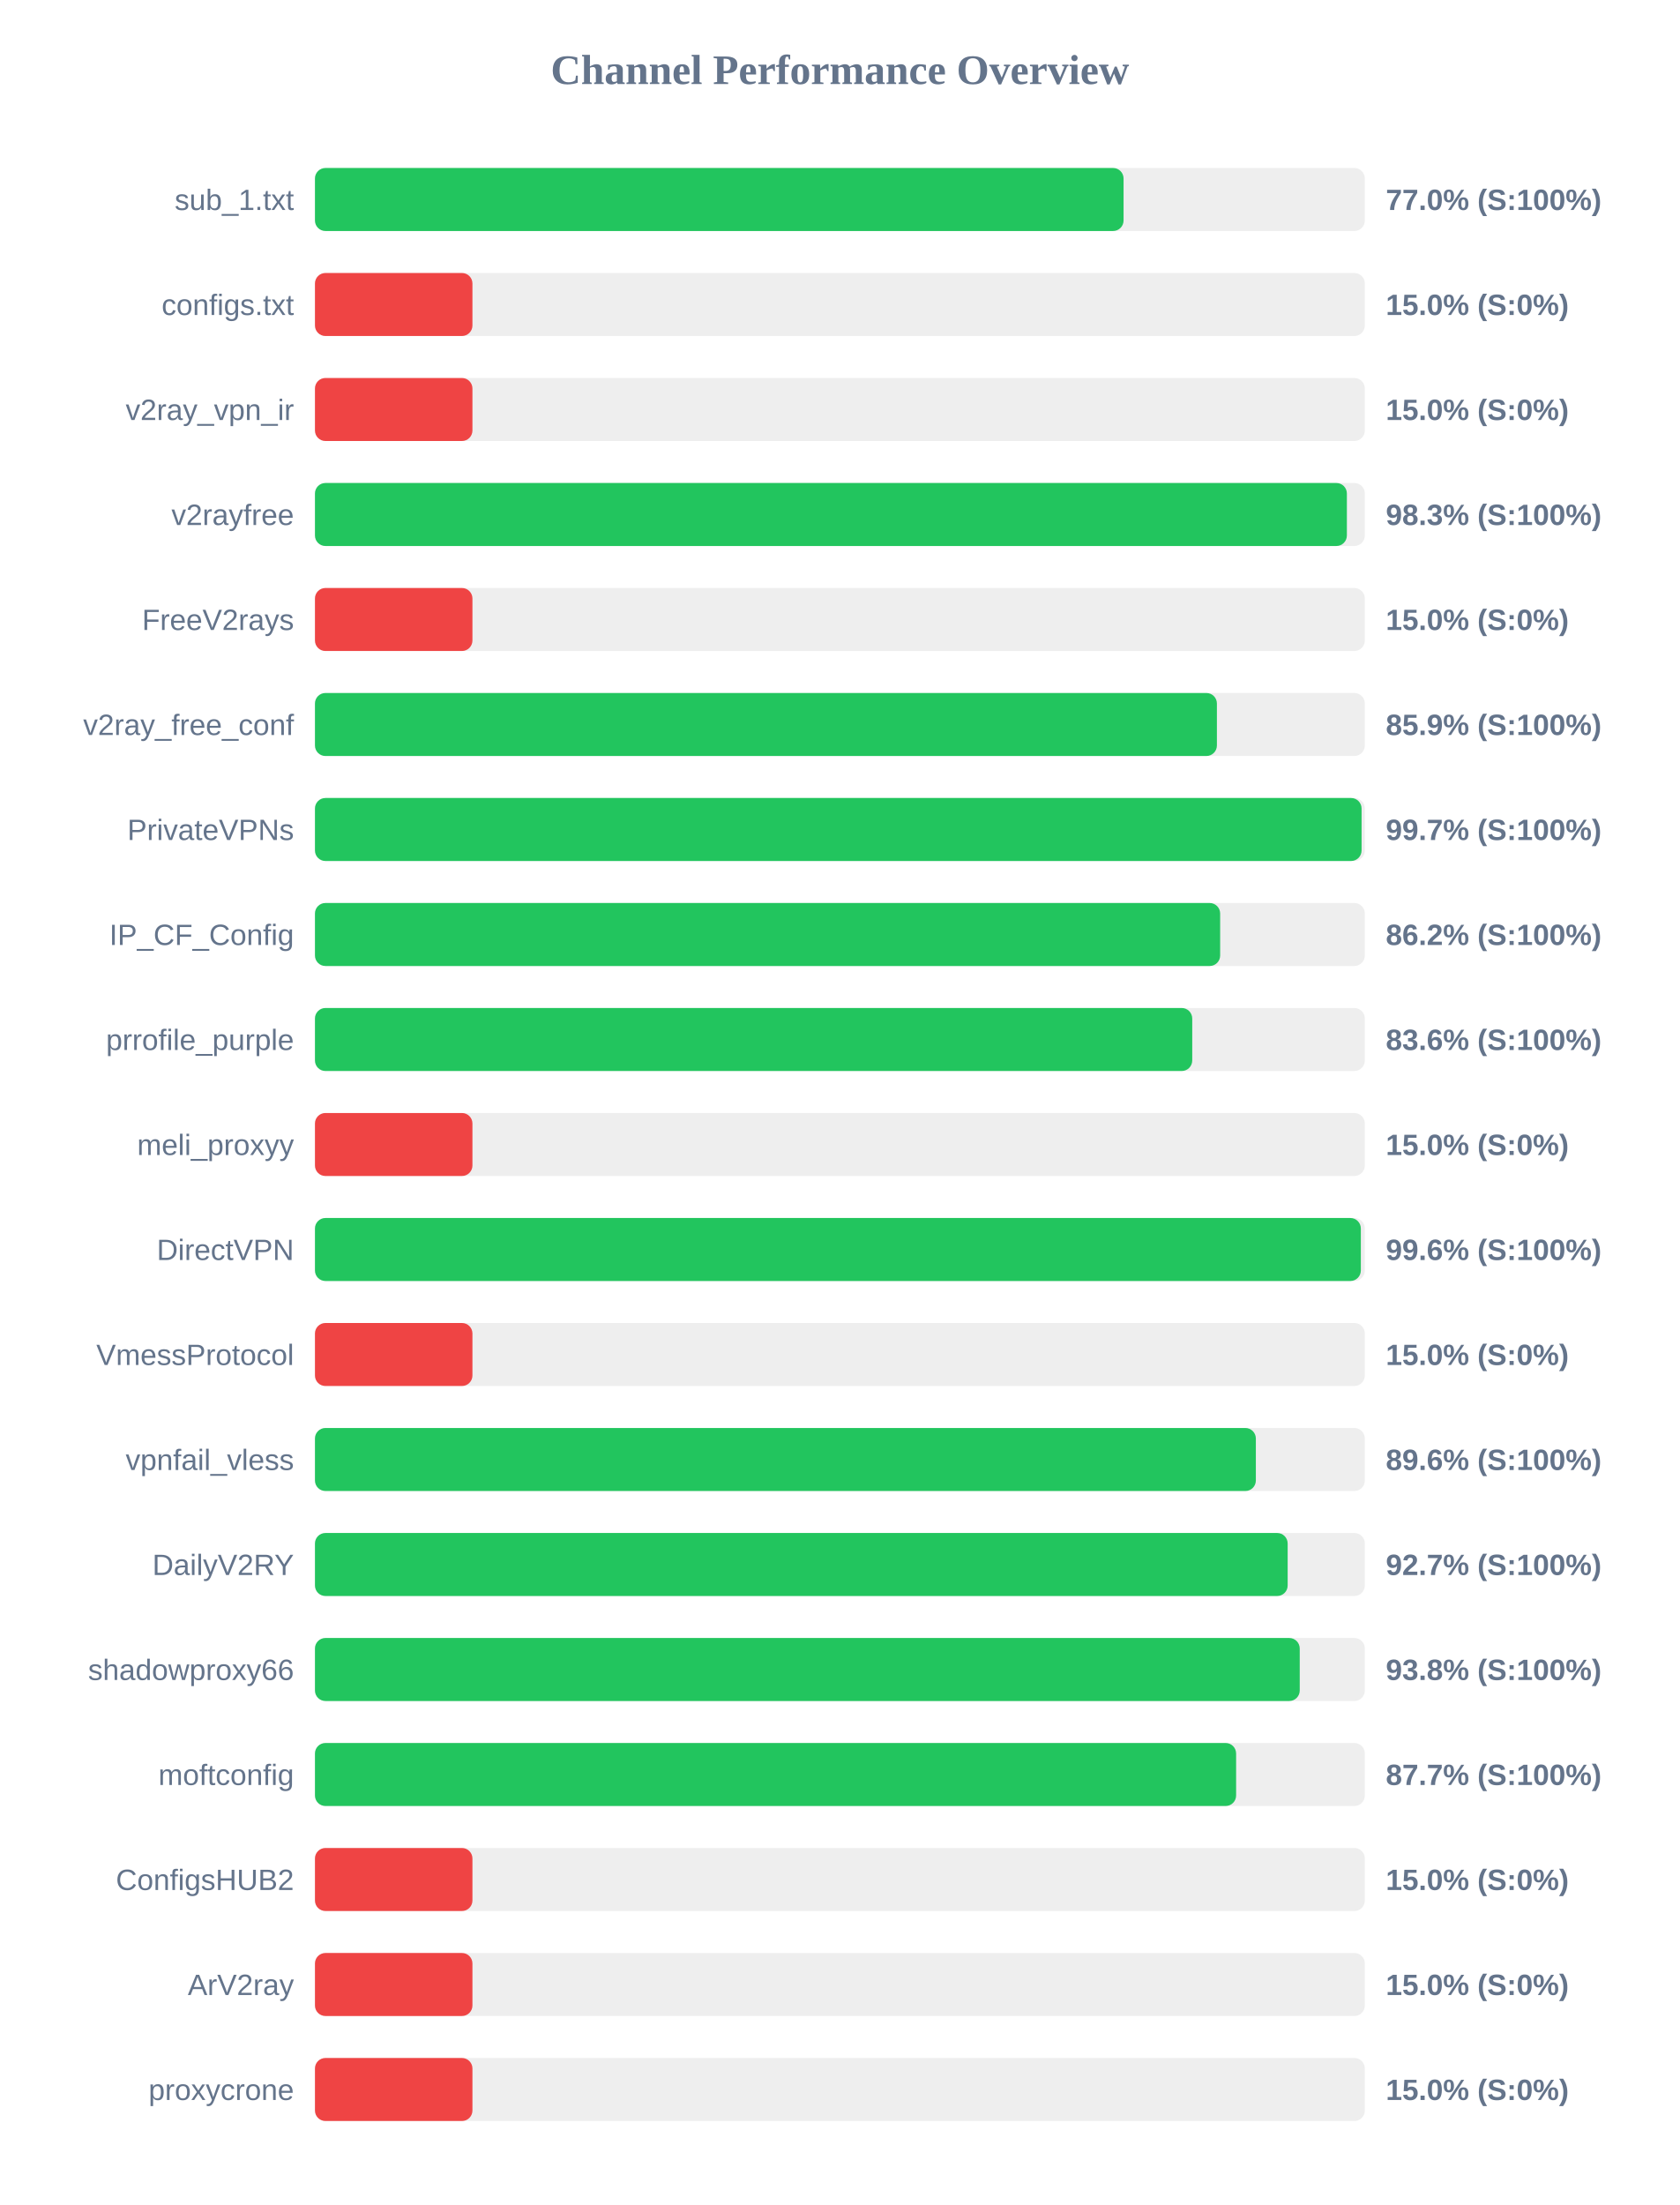
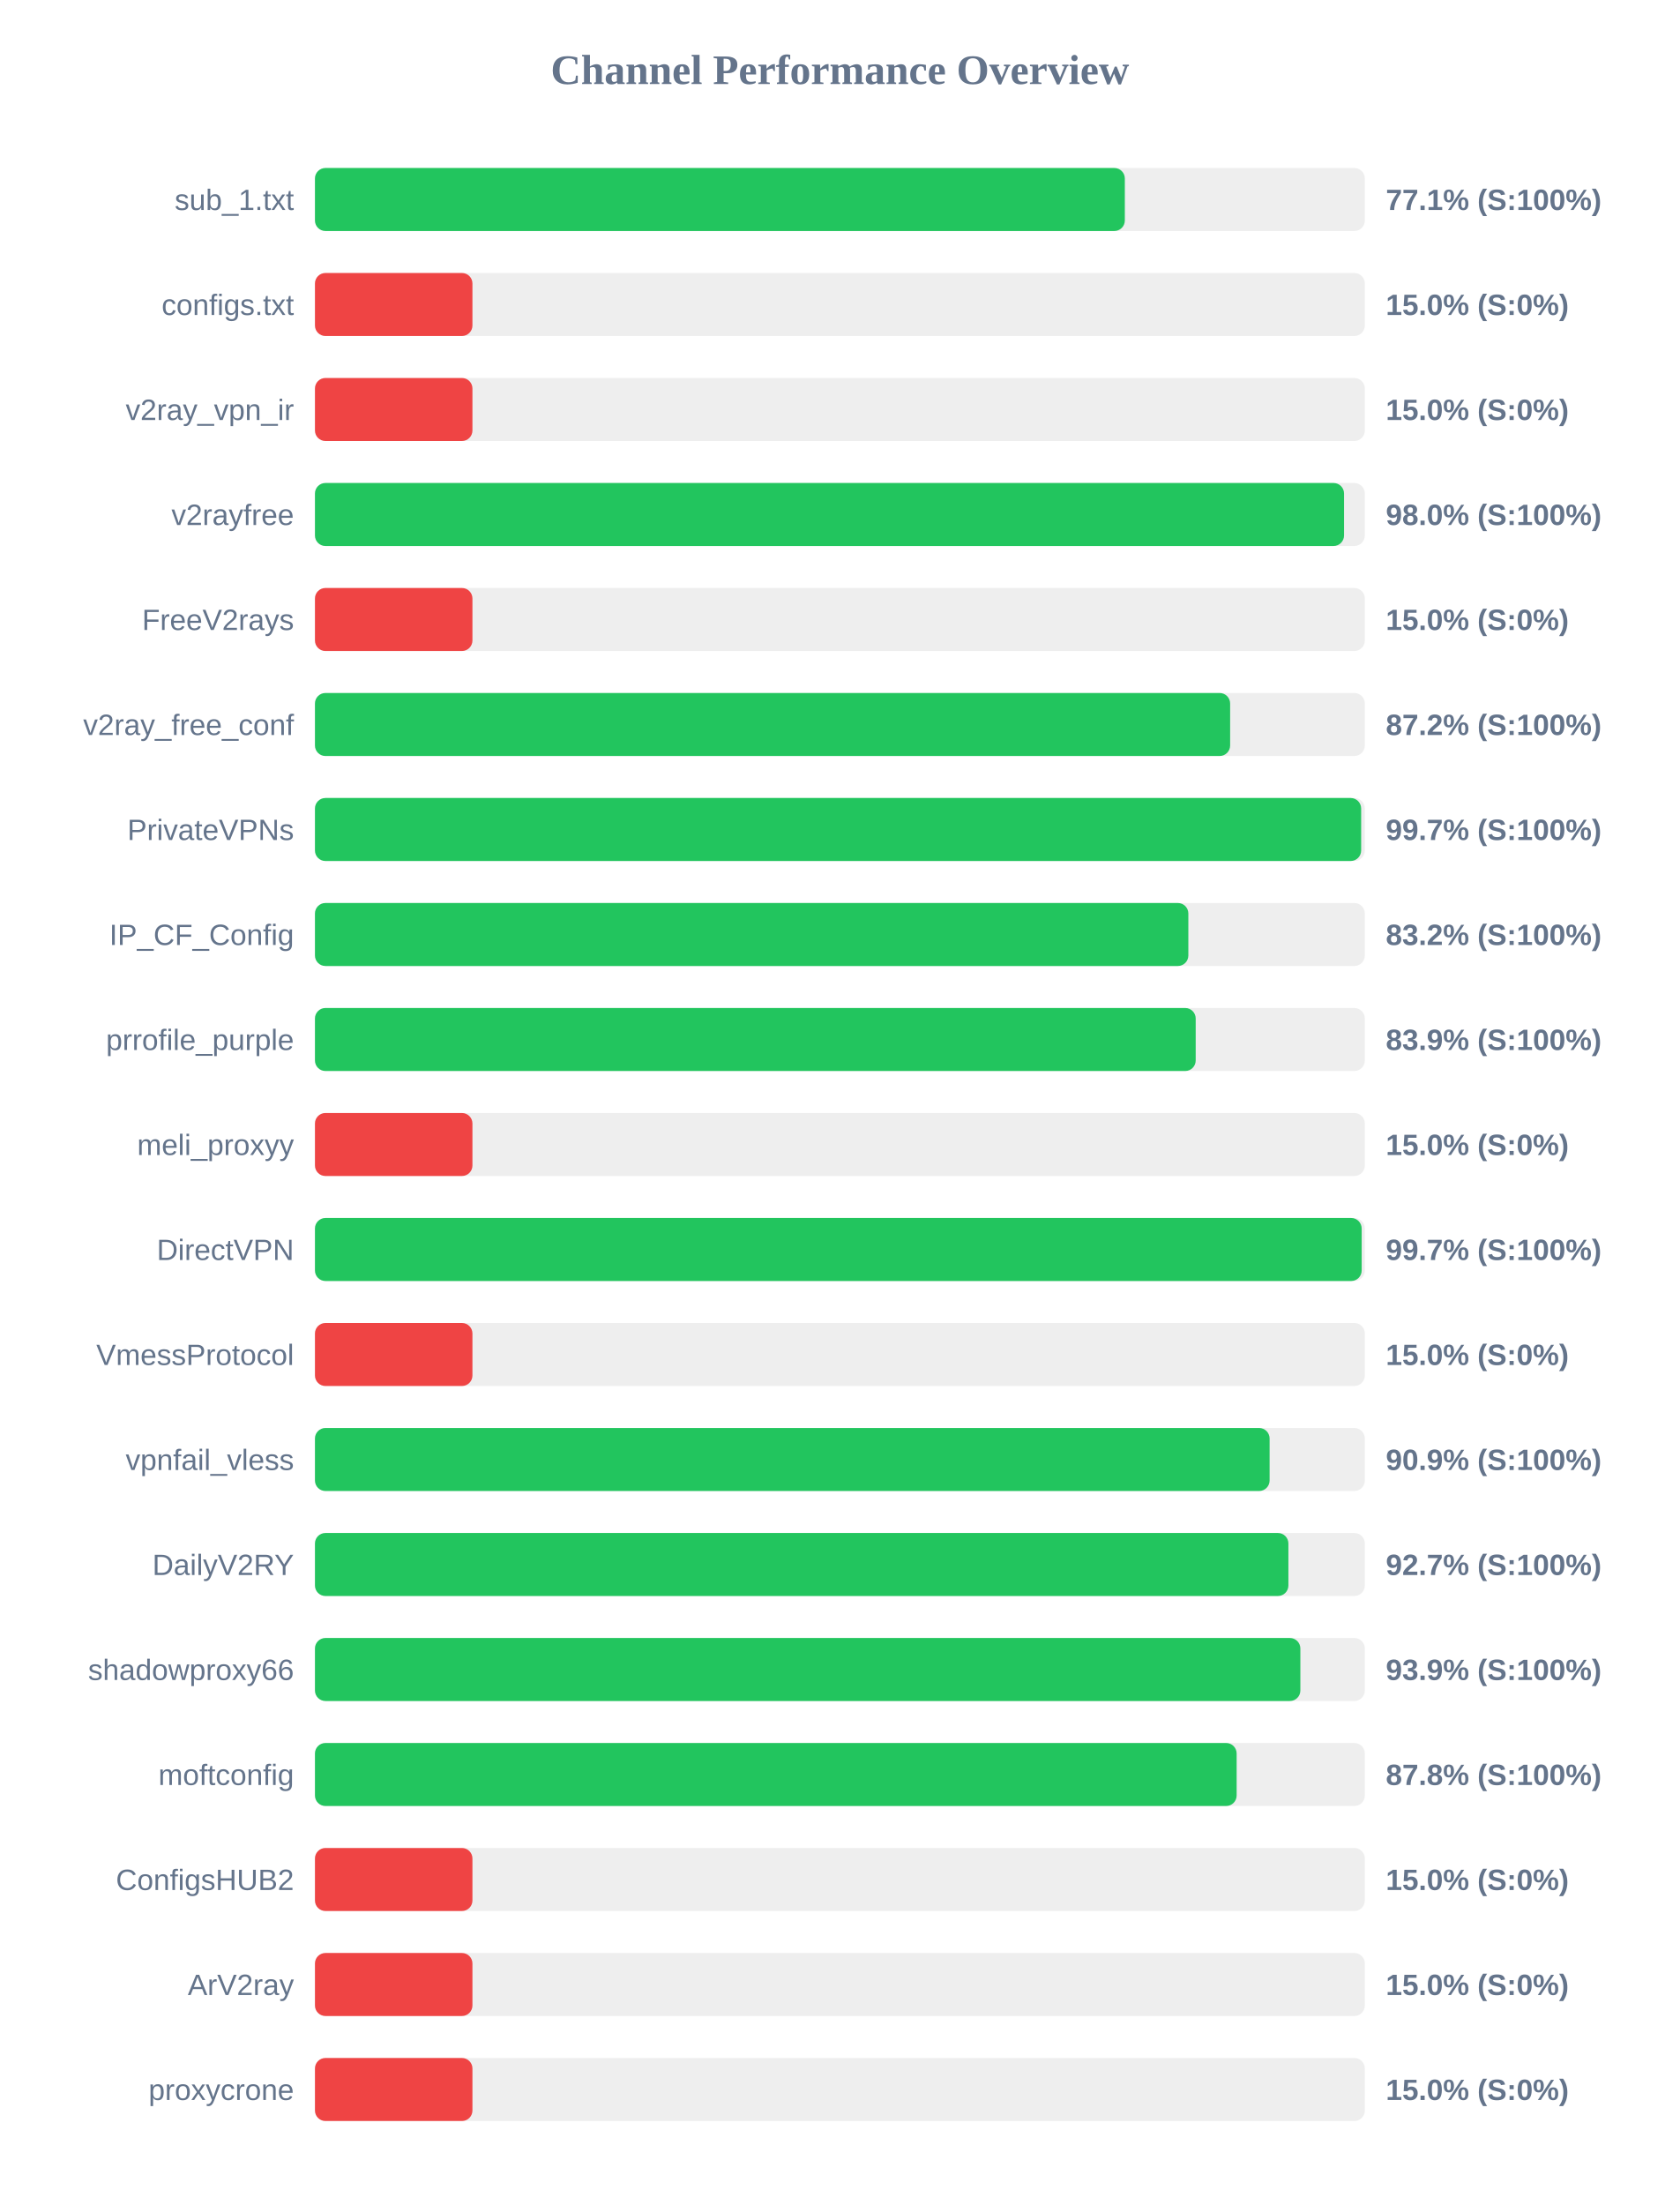
<svg xmlns="http://www.w3.org/2000/svg" width="800" height="1050" version="1.1">
  <style>
        .row { font: 14px Arial; fill: #64748b; }
        .score { font: bold 14px Arial; fill: #64748b; }
    </style>
  <text x="400" y="40" text-anchor="middle" font-size="20px" font-weight="bold" fill="#64748b">Channel Performance Overview</text>
  <rect x="150" y="80" width="500" height="30" fill="#eee" rx="5" />
-   <rect x="150" y="80" width="385.1" height="30" fill="#22c55e" rx="5" />
+   <rect x="150" y="80" width="385.7" height="30" fill="#22c55e" rx="5" />
  <text x="140" y="100" text-anchor="end" class="row">sub_1.txt</text>
-   <text x="660" y="100" text-anchor="start" class="score">77.0% (S:100%)</text>
+   <text x="660" y="100" text-anchor="start" class="score">77.1% (S:100%)</text>
  <rect x="150" y="130" width="500" height="30" fill="#eee" rx="5" />
  <rect x="150" y="130" width="75.0" height="30" fill="#ef4444" rx="5" />
  <text x="140" y="150" text-anchor="end" class="row">configs.txt</text>
  <text x="660" y="150" text-anchor="start" class="score">15.0% (S:0%)</text>
  <rect x="150" y="180" width="500" height="30" fill="#eee" rx="5" />
  <rect x="150" y="180" width="75.0" height="30" fill="#ef4444" rx="5" />
  <text x="140" y="200" text-anchor="end" class="row">v2ray_vpn_ir</text>
  <text x="660" y="200" text-anchor="start" class="score">15.0% (S:0%)</text>
  <rect x="150" y="230" width="500" height="30" fill="#eee" rx="5" />
-   <rect x="150" y="230" width="491.45" height="30" fill="#22c55e" rx="5" />
+   <rect x="150" y="230" width="490.1" height="30" fill="#22c55e" rx="5" />
  <text x="140" y="250" text-anchor="end" class="row">v2rayfree</text>
-   <text x="660" y="250" text-anchor="start" class="score">98.3% (S:100%)</text>
+   <text x="660" y="250" text-anchor="start" class="score">98.0% (S:100%)</text>
  <rect x="150" y="280" width="500" height="30" fill="#eee" rx="5" />
  <rect x="150" y="280" width="75.0" height="30" fill="#ef4444" rx="5" />
  <text x="140" y="300" text-anchor="end" class="row">FreeV2rays</text>
  <text x="660" y="300" text-anchor="start" class="score">15.0% (S:0%)</text>
  <rect x="150" y="330" width="500" height="30" fill="#eee" rx="5" />
-   <rect x="150" y="330" width="429.55" height="30" fill="#22c55e" rx="5" />
+   <rect x="150" y="330" width="435.85" height="30" fill="#22c55e" rx="5" />
  <text x="140" y="350" text-anchor="end" class="row">v2ray_free_conf</text>
-   <text x="660" y="350" text-anchor="start" class="score">85.9% (S:100%)</text>
+   <text x="660" y="350" text-anchor="start" class="score">87.2% (S:100%)</text>
  <rect x="150" y="380" width="500" height="30" fill="#eee" rx="5" />
-   <rect x="150" y="380" width="498.45" height="30" fill="#22c55e" rx="5" />
+   <rect x="150" y="380" width="498.25" height="30" fill="#22c55e" rx="5" />
  <text x="140" y="400" text-anchor="end" class="row">PrivateVPNs</text>
  <text x="660" y="400" text-anchor="start" class="score">99.7% (S:100%)</text>
  <rect x="150" y="430" width="500" height="30" fill="#eee" rx="5" />
-   <rect x="150" y="430" width="431.1" height="30" fill="#22c55e" rx="5" />
+   <rect x="150" y="430" width="415.95" height="30" fill="#22c55e" rx="5" />
  <text x="140" y="450" text-anchor="end" class="row">IP_CF_Config</text>
-   <text x="660" y="450" text-anchor="start" class="score">86.2% (S:100%)</text>
+   <text x="660" y="450" text-anchor="start" class="score">83.2% (S:100%)</text>
  <rect x="150" y="480" width="500" height="30" fill="#eee" rx="5" />
-   <rect x="150" y="480" width="417.8" height="30" fill="#22c55e" rx="5" />
+   <rect x="150" y="480" width="419.45" height="30" fill="#22c55e" rx="5" />
  <text x="140" y="500" text-anchor="end" class="row">prrofile_purple</text>
-   <text x="660" y="500" text-anchor="start" class="score">83.6% (S:100%)</text>
+   <text x="660" y="500" text-anchor="start" class="score">83.9% (S:100%)</text>
  <rect x="150" y="530" width="500" height="30" fill="#eee" rx="5" />
  <rect x="150" y="530" width="75.0" height="30" fill="#ef4444" rx="5" />
  <text x="140" y="550" text-anchor="end" class="row">meli_proxyy</text>
  <text x="660" y="550" text-anchor="start" class="score">15.0% (S:0%)</text>
  <rect x="150" y="580" width="500" height="30" fill="#eee" rx="5" />
-   <rect x="150" y="580" width="498.1" height="30" fill="#22c55e" rx="5" />
+   <rect x="150" y="580" width="498.5" height="30" fill="#22c55e" rx="5" />
  <text x="140" y="600" text-anchor="end" class="row">DirectVPN</text>
-   <text x="660" y="600" text-anchor="start" class="score">99.6% (S:100%)</text>
+   <text x="660" y="600" text-anchor="start" class="score">99.7% (S:100%)</text>
  <rect x="150" y="630" width="500" height="30" fill="#eee" rx="5" />
  <rect x="150" y="630" width="75.0" height="30" fill="#ef4444" rx="5" />
  <text x="140" y="650" text-anchor="end" class="row">VmessProtocol</text>
  <text x="660" y="650" text-anchor="start" class="score">15.0% (S:0%)</text>
  <rect x="150" y="680" width="500" height="30" fill="#eee" rx="5" />
-   <rect x="150" y="680" width="448.1" height="30" fill="#22c55e" rx="5" />
+   <rect x="150" y="680" width="454.65" height="30" fill="#22c55e" rx="5" />
  <text x="140" y="700" text-anchor="end" class="row">vpnfail_vless</text>
-   <text x="660" y="700" text-anchor="start" class="score">89.6% (S:100%)</text>
+   <text x="660" y="700" text-anchor="start" class="score">90.9% (S:100%)</text>
  <rect x="150" y="730" width="500" height="30" fill="#eee" rx="5" />
-   <rect x="150" y="730" width="463.25" height="30" fill="#22c55e" rx="5" />
+   <rect x="150" y="730" width="463.6" height="30" fill="#22c55e" rx="5" />
  <text x="140" y="750" text-anchor="end" class="row">DailyV2RY</text>
  <text x="660" y="750" text-anchor="start" class="score">92.7% (S:100%)</text>
  <rect x="150" y="780" width="500" height="30" fill="#eee" rx="5" />
-   <rect x="150" y="780" width="469.0" height="30" fill="#22c55e" rx="5" />
+   <rect x="150" y="780" width="469.3" height="30" fill="#22c55e" rx="5" />
  <text x="140" y="800" text-anchor="end" class="row">shadowproxy66</text>
-   <text x="660" y="800" text-anchor="start" class="score">93.8% (S:100%)</text>
+   <text x="660" y="800" text-anchor="start" class="score">93.9% (S:100%)</text>
  <rect x="150" y="830" width="500" height="30" fill="#eee" rx="5" />
-   <rect x="150" y="830" width="438.7" height="30" fill="#22c55e" rx="5" />
+   <rect x="150" y="830" width="438.95" height="30" fill="#22c55e" rx="5" />
  <text x="140" y="850" text-anchor="end" class="row">moftconfig</text>
-   <text x="660" y="850" text-anchor="start" class="score">87.7% (S:100%)</text>
+   <text x="660" y="850" text-anchor="start" class="score">87.8% (S:100%)</text>
  <rect x="150" y="880" width="500" height="30" fill="#eee" rx="5" />
  <rect x="150" y="880" width="75.0" height="30" fill="#ef4444" rx="5" />
  <text x="140" y="900" text-anchor="end" class="row">ConfigsHUB2</text>
  <text x="660" y="900" text-anchor="start" class="score">15.0% (S:0%)</text>
  <rect x="150" y="930" width="500" height="30" fill="#eee" rx="5" />
  <rect x="150" y="930" width="75.0" height="30" fill="#ef4444" rx="5" />
  <text x="140" y="950" text-anchor="end" class="row">ArV2ray</text>
  <text x="660" y="950" text-anchor="start" class="score">15.0% (S:0%)</text>
  <rect x="150" y="980" width="500" height="30" fill="#eee" rx="5" />
  <rect x="150" y="980" width="75.0" height="30" fill="#ef4444" rx="5" />
  <text x="140" y="1000" text-anchor="end" class="row">proxycrone</text>
  <text x="660" y="1000" text-anchor="start" class="score">15.0% (S:0%)</text>
</svg>
